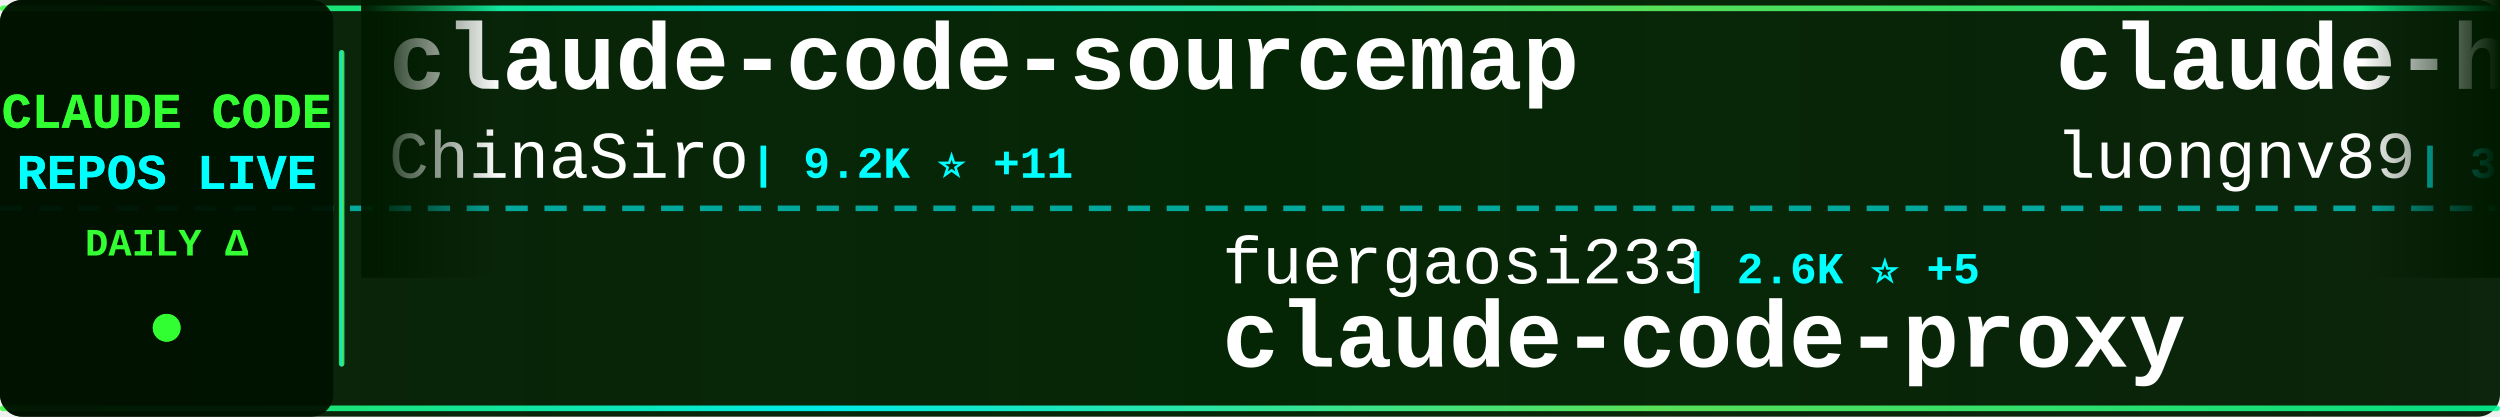
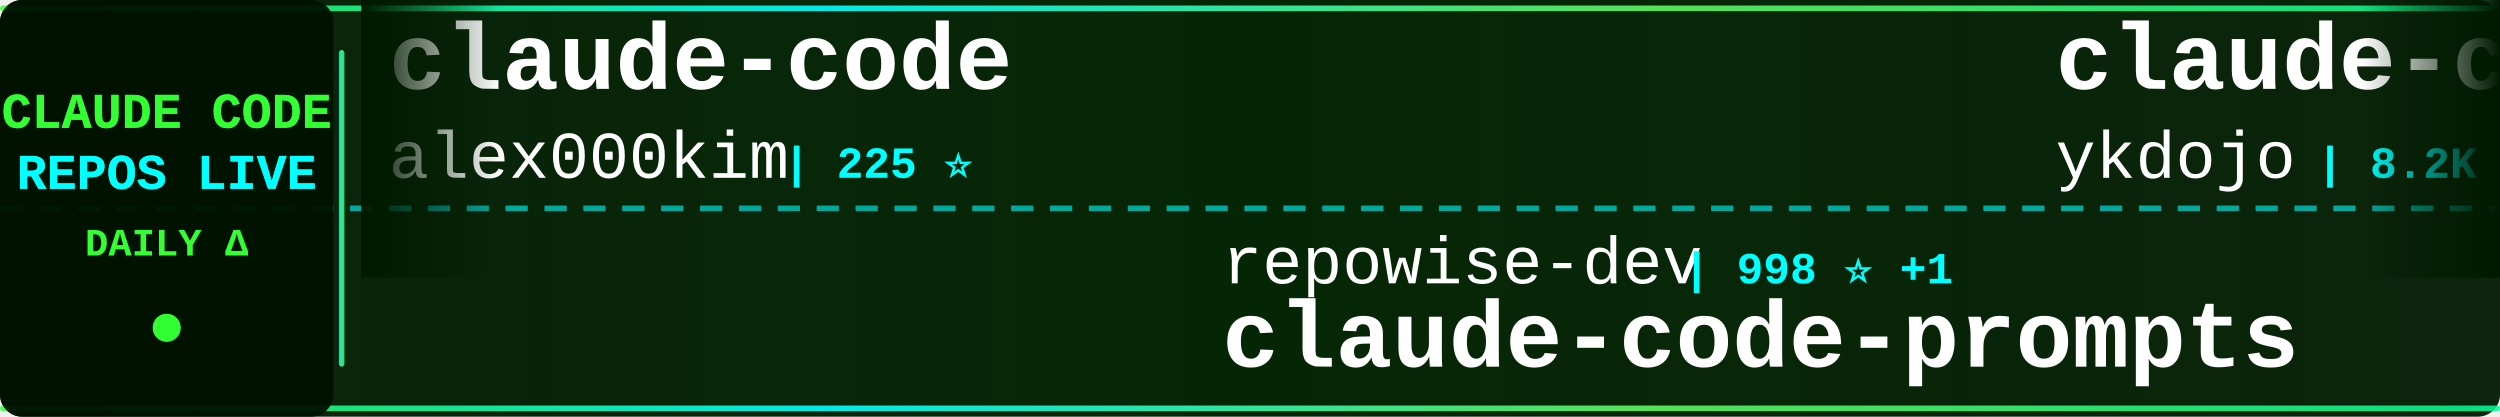
<svg xmlns="http://www.w3.org/2000/svg" width="900" height="150">
  <defs>
    <linearGradient id="tickerBg" x1="0%" y1="0%" x2="100%" y2="0%">
      <stop offset="0%" style="stop-color:#001a00;stop-opacity:0.95" />
      <stop offset="50%" style="stop-color:#002200;stop-opacity:0.98" />
      <stop offset="100%" style="stop-color:#001a00;stop-opacity:0.95" />
    </linearGradient>
    <linearGradient id="borderGrad" x1="0%" y1="0%" x2="100%" y2="0%">
      <stop offset="0%" style="stop-color:#33ff33;stop-opacity:0.85">
        <animate attributeName="stop-opacity" values="0.85;1;0.85" dur="2s" repeatCount="indefinite" />
      </stop>
      <stop offset="33%" style="stop-color:#00ffff;stop-opacity:0.9">
        <animate attributeName="stop-opacity" values="0.9;1;0.9" dur="2.2s" repeatCount="indefinite" />
      </stop>
      <stop offset="66%" style="stop-color:#66ff66;stop-opacity:0.85">
        <animate attributeName="stop-opacity" values="0.85;1;0.85" dur="1.8s" repeatCount="indefinite" />
      </stop>
      <stop offset="100%" style="stop-color:#00ff99;stop-opacity:0.85">
        <animate attributeName="stop-opacity" values="0.85;1;0.85" dur="2s" repeatCount="indefinite" />
      </stop>
    </linearGradient>
    <filter id="textGlow">
      <feGaussianBlur stdDeviation="0.1" result="coloredBlur" />
      <feMerge>
        <feMergeNode in="coloredBlur" />
        <feMergeNode in="SourceGraphic" />
      </feMerge>
    </filter>
    <filter id="metricGlow">
      <feGaussianBlur stdDeviation="0.2" result="coloredBlur" />
      <feMerge>
        <feMergeNode in="coloredBlur" />
        <feMergeNode in="SourceGraphic" />
      </feMerge>
    </filter>
    <linearGradient id="leftFade" x1="0%" y1="0%" x2="100%" y2="0%">
      <stop offset="0%" style="stop-color:#001a00;stop-opacity:1" />
      <stop offset="100%" style="stop-color:#001a00;stop-opacity:0" />
    </linearGradient>
    <linearGradient id="rightFade" x1="0%" y1="0%" x2="100%" y2="0%">
      <stop offset="0%" style="stop-color:#001a00;stop-opacity:0" />
      <stop offset="100%" style="stop-color:#001a00;stop-opacity:1" />
    </linearGradient>
  </defs>
  <rect width="900" height="150" fill="url(#tickerBg)" rx="8" />
  <rect x="0" y="2" width="900" height="2" fill="url(#borderGrad)" rx="1" />
  <rect x="0" y="146" width="900" height="2" fill="url(#borderGrad)" rx="1" />
  <line x1="0" y1="75" x2="900" y2="75" stroke="#00ffff" stroke-width="2" stroke-dasharray="8 6" opacity="0.6" />
  <rect x="0" y="0" width="120" height="150" fill="#001100" opacity="0.95" rx="8" />
  <text x="60" y="46" font-family="'Courier New', monospace" font-size="18" font-weight="bold" fill="#33ff33" text-anchor="middle" filter="url(#textGlow)">
    CLAUDE CODE
  </text>
  <text x="60" y="68" font-family="'Courier New', monospace" font-size="18" font-weight="bold" fill="#00ffff" text-anchor="middle" filter="url(#textGlow)">
    REPOS LIVE
  </text>
  <text x="60" y="92" font-family="'Courier New', monospace" font-size="14" font-weight="bold" fill="#33ff33" text-anchor="middle">
    DAILY Δ
  </text>
  <circle cx="60" cy="118" r="5" fill="#33ff33" filter="url(#metricGlow)">
    <animate attributeName="r" values="4;6;4" dur="1.5s" repeatCount="indefinite" />
    <animate attributeName="opacity" values="0.6;1;0.6" dur="1.5s" repeatCount="indefinite" />
  </circle>
  <rect x="122" y="18" width="2" height="114" fill="url(#borderGrad)" rx="1" />
  <clipPath id="tickerClip">
    <rect x="130" y="0" width="770" height="150" />
  </clipPath>
  <g clip-path="url(#tickerClip)">
    <g id="tickerItems">
      <animateTransform attributeName="transform" attributeType="XML" type="translate" from="0 0" to="-3000 0" dur="54s" repeatCount="indefinite" />
      <g transform="translate(0, 0)">
-         <text x="140" y="32" font-family="'Courier New', monospace" font-size="34" font-weight="bold" fill="#ffffff">claude-code-sourcemap</text>
-         <text x="140" y="64" font-family="'Courier New', monospace" font-size="24" font-weight="normal" fill="#ffffff" opacity="1.0">ChinaSiro</text>
-         <text x="270" y="64" font-family="'Courier New', monospace" font-size="16" font-weight="bold" fill="#00ffff"> | 9.2K ⭐ +11</text>
+         <text x="140" y="32" font-family="'Courier New', monospace" font-size="34" font-weight="bold" fill="#ffffff">claude-code</text>
+         <text x="140" y="64" font-family="'Courier New', monospace" font-size="24" font-weight="normal" fill="#ffffff" opacity="1.0">alex000kim</text>
+         <text x="282" y="64" font-family="'Courier New', monospace" font-size="16" font-weight="bold" fill="#00ffff"> | 225 ⭐</text>
      </g>
      <g transform="translate(300, 0)">
-         <text x="140" y="102" font-family="'Courier New', monospace" font-size="24" font-weight="normal" fill="#ffffff" opacity="1.0">fuergaosi233</text>
-         <text x="306" y="102" font-family="'Courier New', monospace" font-size="16" font-weight="bold" fill="#00ffff"> | 2.6K ⭐ +5</text>
-         <text x="140" y="132" font-family="'Courier New', monospace" font-size="34" font-weight="bold" fill="#ffffff">claude-code-proxy</text>
+         <text x="140" y="102" font-family="'Courier New', monospace" font-size="24" font-weight="normal" fill="#ffffff" opacity="1.0">repowise-dev</text>
+         <text x="306" y="102" font-family="'Courier New', monospace" font-size="16" font-weight="bold" fill="#00ffff"> | 998 ⭐ +1</text>
+         <text x="140" y="132" font-family="'Courier New', monospace" font-size="34" font-weight="bold" fill="#ffffff">claude-code-prompts</text>
      </g>
      <g transform="translate(600, 0)">
-         <text x="140" y="32" font-family="'Courier New', monospace" font-size="34" font-weight="bold" fill="#ffffff">claude-howto</text>
-         <text x="140" y="64" font-family="'Courier New', monospace" font-size="24" font-weight="normal" fill="#ffffff" opacity="1.0">luongnv89</text>
-         <text x="270" y="64" font-family="'Courier New', monospace" font-size="16" font-weight="bold" fill="#00ffff"> | 32.4K ⭐ +184</text>
+         <text x="140" y="32" font-family="'Courier New', monospace" font-size="34" font-weight="bold" fill="#ffffff">claude-code-tips</text>
+         <text x="140" y="64" font-family="'Courier New', monospace" font-size="24" font-weight="normal" fill="#ffffff" opacity="1.0">ykdojo</text>
+         <text x="234" y="64" font-family="'Courier New', monospace" font-size="16" font-weight="bold" fill="#00ffff"> | 8.2K ⭐ +18</text>
      </g>
      <g transform="translate(900, 0)">
-         <text x="140" y="102" font-family="'Courier New', monospace" font-size="24" font-weight="normal" fill="#ffffff" opacity="1.0">anthropics</text>
-         <text x="282" y="102" font-family="'Courier New', monospace" font-size="16" font-weight="bold" fill="#00ffff"> | 19.1K ⭐ +84</text>
-         <text x="140" y="132" font-family="'Courier New', monospace" font-size="34" font-weight="bold" fill="#ffffff">claude-plugins-official</text>
+         <text x="140" y="102" font-family="'Courier New', monospace" font-size="24" font-weight="normal" fill="#ffffff" opacity="1.0">LING71671</text>
+         <text x="270" y="102" font-family="'Courier New', monospace" font-size="16" font-weight="bold" fill="#00ffff"> | 824 ⭐ +2</text>
+         <text x="140" y="132" font-family="'Courier New', monospace" font-size="34" font-weight="bold" fill="#ffffff">Open-ClaudeCode</text>
      </g>
      <g transform="translate(1200, 0)">
-         <text x="140" y="32" font-family="'Courier New', monospace" font-size="34" font-weight="bold" fill="#ffffff">CLIProxyAPI</text>
-         <text x="140" y="64" font-family="'Courier New', monospace" font-size="24" font-weight="normal" fill="#ffffff" opacity="1.0">router-for-me</text>
-         <text x="318" y="64" font-family="'Courier New', monospace" font-size="16" font-weight="bold" fill="#00ffff"> | 32.1K ⭐ +267</text>
+         <text x="140" y="32" font-family="'Courier New', monospace" font-size="34" font-weight="bold" fill="#ffffff">claude-code-reverse</text>
+         <text x="140" y="64" font-family="'Courier New', monospace" font-size="24" font-weight="normal" fill="#ffffff" opacity="1.0">Yuyz0112</text>
+         <text x="258" y="64" font-family="'Courier New', monospace" font-size="16" font-weight="bold" fill="#00ffff"> | 2.4K ⭐ +1</text>
      </g>
      <g transform="translate(1500, 0)">
-         <text x="140" y="102" font-family="'Courier New', monospace" font-size="24" font-weight="normal" fill="#ffffff" opacity="1.0">ykdojo</text>
-         <text x="234" y="102" font-family="'Courier New', monospace" font-size="16" font-weight="bold" fill="#00ffff"> | 8.2K ⭐ +15</text>
-         <text x="140" y="132" font-family="'Courier New', monospace" font-size="34" font-weight="bold" fill="#ffffff">claude-code-tips</text>
+         <text x="140" y="102" font-family="'Courier New', monospace" font-size="24" font-weight="normal" fill="#ffffff" opacity="1.0">lorryjovens-hub</text>
+         <text x="342" y="102" font-family="'Courier New', monospace" font-size="16" font-weight="bold" fill="#00ffff"> | 1.6K ⭐ +6</text>
+         <text x="140" y="132" font-family="'Courier New', monospace" font-size="34" font-weight="bold" fill="#ffffff">claude-code-rust</text>
      </g>
      <g transform="translate(1800, 0)">
-         <text x="140" y="32" font-family="'Courier New', monospace" font-size="34" font-weight="bold" fill="#ffffff">awesome-claude-code-suba...</text>
-         <text x="140" y="64" font-family="'Courier New', monospace" font-size="24" font-weight="normal" fill="#ffffff" opacity="1.0">VoltAgent</text>
-         <text x="270" y="64" font-family="'Courier New', monospace" font-size="16" font-weight="bold" fill="#00ffff"> | 19.6K ⭐ +66</text>
+         <text x="140" y="32" font-family="'Courier New', monospace" font-size="34" font-weight="bold" fill="#ffffff">claude-code</text>
+         <text x="140" y="64" font-family="'Courier New', monospace" font-size="24" font-weight="normal" fill="#ffffff" opacity="1.0">mehmoodosman</text>
+         <text x="306" y="64" font-family="'Courier New', monospace" font-size="16" font-weight="bold" fill="#00ffff"> | 169 ⭐</text>
      </g>
      <g transform="translate(2100, 0)">
-         <text x="140" y="102" font-family="'Courier New', monospace" font-size="24" font-weight="normal" fill="#ffffff" opacity="1.0">anthropics</text>
-         <text x="282" y="102" font-family="'Courier New', monospace" font-size="16" font-weight="bold" fill="#00ffff"> | 122.6K ⭐ +361</text>
+         <text x="140" y="102" font-family="'Courier New', monospace" font-size="24" font-weight="normal" fill="#ffffff" opacity="1.0">xorespesp</text>
+         <text x="270" y="102" font-family="'Courier New', monospace" font-size="16" font-weight="bold" fill="#00ffff"> | 223 ⭐</text>
        <text x="140" y="132" font-family="'Courier New', monospace" font-size="34" font-weight="bold" fill="#ffffff">claude-code</text>
      </g>
      <g transform="translate(2400, 0)">
-         <text x="140" y="32" font-family="'Courier New', monospace" font-size="34" font-weight="bold" fill="#ffffff">claude-code-book</text>
-         <text x="140" y="64" font-family="'Courier New', monospace" font-size="24" font-weight="normal" fill="#ffffff" opacity="1.0">lintsinghua</text>
-         <text x="294" y="64" font-family="'Courier New', monospace" font-size="16" font-weight="bold" fill="#00ffff"> | 3.2K ⭐ +24</text>
+         <text x="140" y="32" font-family="'Courier New', monospace" font-size="34" font-weight="bold" fill="#ffffff">oh-my-claudecode</text>
+         <text x="140" y="64" font-family="'Courier New', monospace" font-size="24" font-weight="normal" fill="#ffffff" opacity="1.0">Yeachan-Heo</text>
+         <text x="294" y="64" font-family="'Courier New', monospace" font-size="16" font-weight="bold" fill="#00ffff"> | 33.5K ⭐ +147</text>
      </g>
      <g transform="translate(2700, 0)">
-         <text x="140" y="102" font-family="'Courier New', monospace" font-size="24" font-weight="normal" fill="#ffffff" opacity="1.0">lst97</text>
-         <text x="222" y="102" font-family="'Courier New', monospace" font-size="16" font-weight="bold" fill="#00ffff"> | 1.6K ⭐ +1</text>
-         <text x="140" y="132" font-family="'Courier New', monospace" font-size="34" font-weight="bold" fill="#ffffff">claude-code-sub-agents</text>
+         <text x="140" y="102" font-family="'Courier New', monospace" font-size="24" font-weight="normal" fill="#ffffff" opacity="1.0">eyaltoledano</text>
+         <text x="306" y="102" font-family="'Courier New', monospace" font-size="16" font-weight="bold" fill="#00ffff"> | 27.1K ⭐ +19</text>
+         <text x="140" y="132" font-family="'Courier New', monospace" font-size="34" font-weight="bold" fill="#ffffff">claude-task-master</text>
      </g>
      <g transform="translate(3000, 0)">
-         <text x="140" y="32" font-family="'Courier New', monospace" font-size="34" font-weight="bold" fill="#ffffff">claude-code-sourcemap</text>
-         <text x="140" y="64" font-family="'Courier New', monospace" font-size="24" font-weight="normal" fill="#ffffff" opacity="1.0">ChinaSiro</text>
-         <text x="270" y="64" font-family="'Courier New', monospace" font-size="16" font-weight="bold" fill="#00ffff"> | 9.2K ⭐ +11</text>
+         <text x="140" y="32" font-family="'Courier New', monospace" font-size="34" font-weight="bold" fill="#ffffff">claude-code</text>
+         <text x="140" y="64" font-family="'Courier New', monospace" font-size="24" font-weight="normal" fill="#ffffff" opacity="1.0">alex000kim</text>
+         <text x="282" y="64" font-family="'Courier New', monospace" font-size="16" font-weight="bold" fill="#00ffff"> | 225 ⭐</text>
      </g>
      <g transform="translate(3300, 0)">
-         <text x="140" y="102" font-family="'Courier New', monospace" font-size="24" font-weight="normal" fill="#ffffff" opacity="1.0">fuergaosi233</text>
-         <text x="306" y="102" font-family="'Courier New', monospace" font-size="16" font-weight="bold" fill="#00ffff"> | 2.6K ⭐ +5</text>
-         <text x="140" y="132" font-family="'Courier New', monospace" font-size="34" font-weight="bold" fill="#ffffff">claude-code-proxy</text>
+         <text x="140" y="102" font-family="'Courier New', monospace" font-size="24" font-weight="normal" fill="#ffffff" opacity="1.0">repowise-dev</text>
+         <text x="306" y="102" font-family="'Courier New', monospace" font-size="16" font-weight="bold" fill="#00ffff"> | 998 ⭐ +1</text>
+         <text x="140" y="132" font-family="'Courier New', monospace" font-size="34" font-weight="bold" fill="#ffffff">claude-code-prompts</text>
      </g>
      <g transform="translate(3600, 0)">
-         <text x="140" y="32" font-family="'Courier New', monospace" font-size="34" font-weight="bold" fill="#ffffff">claude-howto</text>
-         <text x="140" y="64" font-family="'Courier New', monospace" font-size="24" font-weight="normal" fill="#ffffff" opacity="1.0">luongnv89</text>
-         <text x="270" y="64" font-family="'Courier New', monospace" font-size="16" font-weight="bold" fill="#00ffff"> | 32.4K ⭐ +184</text>
+         <text x="140" y="32" font-family="'Courier New', monospace" font-size="34" font-weight="bold" fill="#ffffff">claude-code-tips</text>
+         <text x="140" y="64" font-family="'Courier New', monospace" font-size="24" font-weight="normal" fill="#ffffff" opacity="1.0">ykdojo</text>
+         <text x="234" y="64" font-family="'Courier New', monospace" font-size="16" font-weight="bold" fill="#00ffff"> | 8.2K ⭐ +18</text>
      </g>
      <g transform="translate(3900, 0)">
-         <text x="140" y="102" font-family="'Courier New', monospace" font-size="24" font-weight="normal" fill="#ffffff" opacity="1.0">anthropics</text>
-         <text x="282" y="102" font-family="'Courier New', monospace" font-size="16" font-weight="bold" fill="#00ffff"> | 19.1K ⭐ +84</text>
-         <text x="140" y="132" font-family="'Courier New', monospace" font-size="34" font-weight="bold" fill="#ffffff">claude-plugins-official</text>
+         <text x="140" y="102" font-family="'Courier New', monospace" font-size="24" font-weight="normal" fill="#ffffff" opacity="1.0">LING71671</text>
+         <text x="270" y="102" font-family="'Courier New', monospace" font-size="16" font-weight="bold" fill="#00ffff"> | 824 ⭐ +2</text>
+         <text x="140" y="132" font-family="'Courier New', monospace" font-size="34" font-weight="bold" fill="#ffffff">Open-ClaudeCode</text>
      </g>
    </g>
  </g>
  <rect x="130" y="0" width="50" height="100" fill="url(#leftFade)" />
  <rect x="850" y="0" width="50" height="100" fill="url(#rightFade)" />
</svg>
